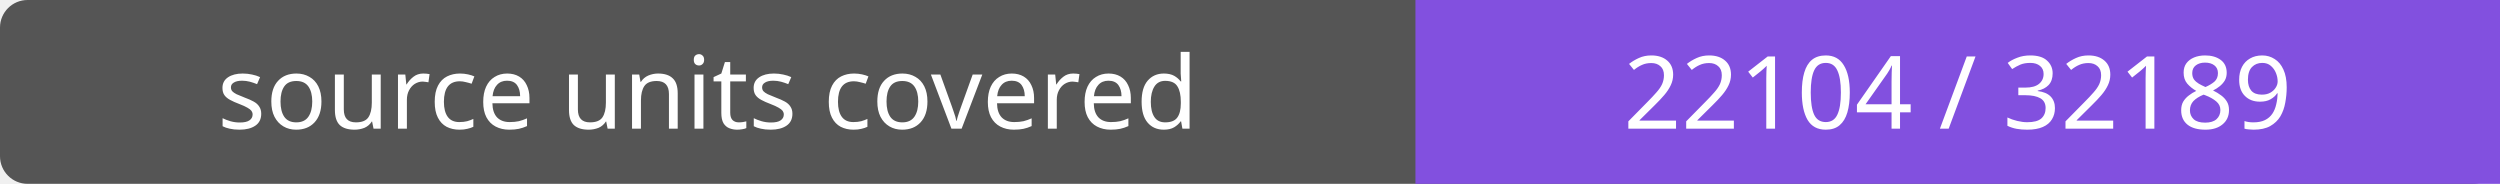
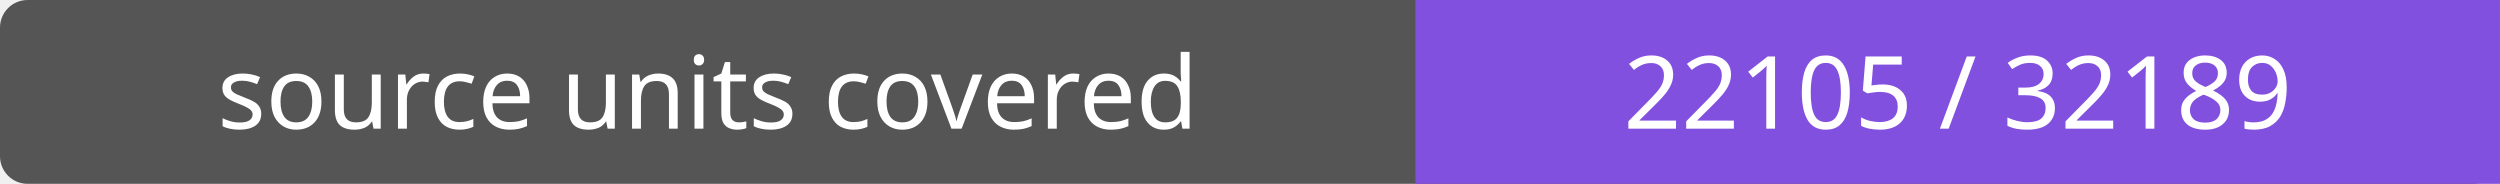
- <svg xmlns="http://www.w3.org/2000/svg" width="272" height="20" role="img" aria-label="source units covered: 22104 / 32189">
+ <svg xmlns="http://www.w3.org/2000/svg" width="272" height="20" role="img" aria-label="source units covered: 22105 / 32189">
  <rect width="272" height="20" rx="3" fill="#555" />
  <path fill="#8250df" d="M154 0h118v20H154z" />
  <g fill="#fff" text-anchor="middle" font-family="Verdana,sans-serif" font-size="11">
    <text x="77.0" y="14">source units covered</text>
-     <text x="213.0" y="14">22104 / 32189</text>
+     <text x="213.0" y="14">22105 / 32189</text>
  </g>
</svg>
